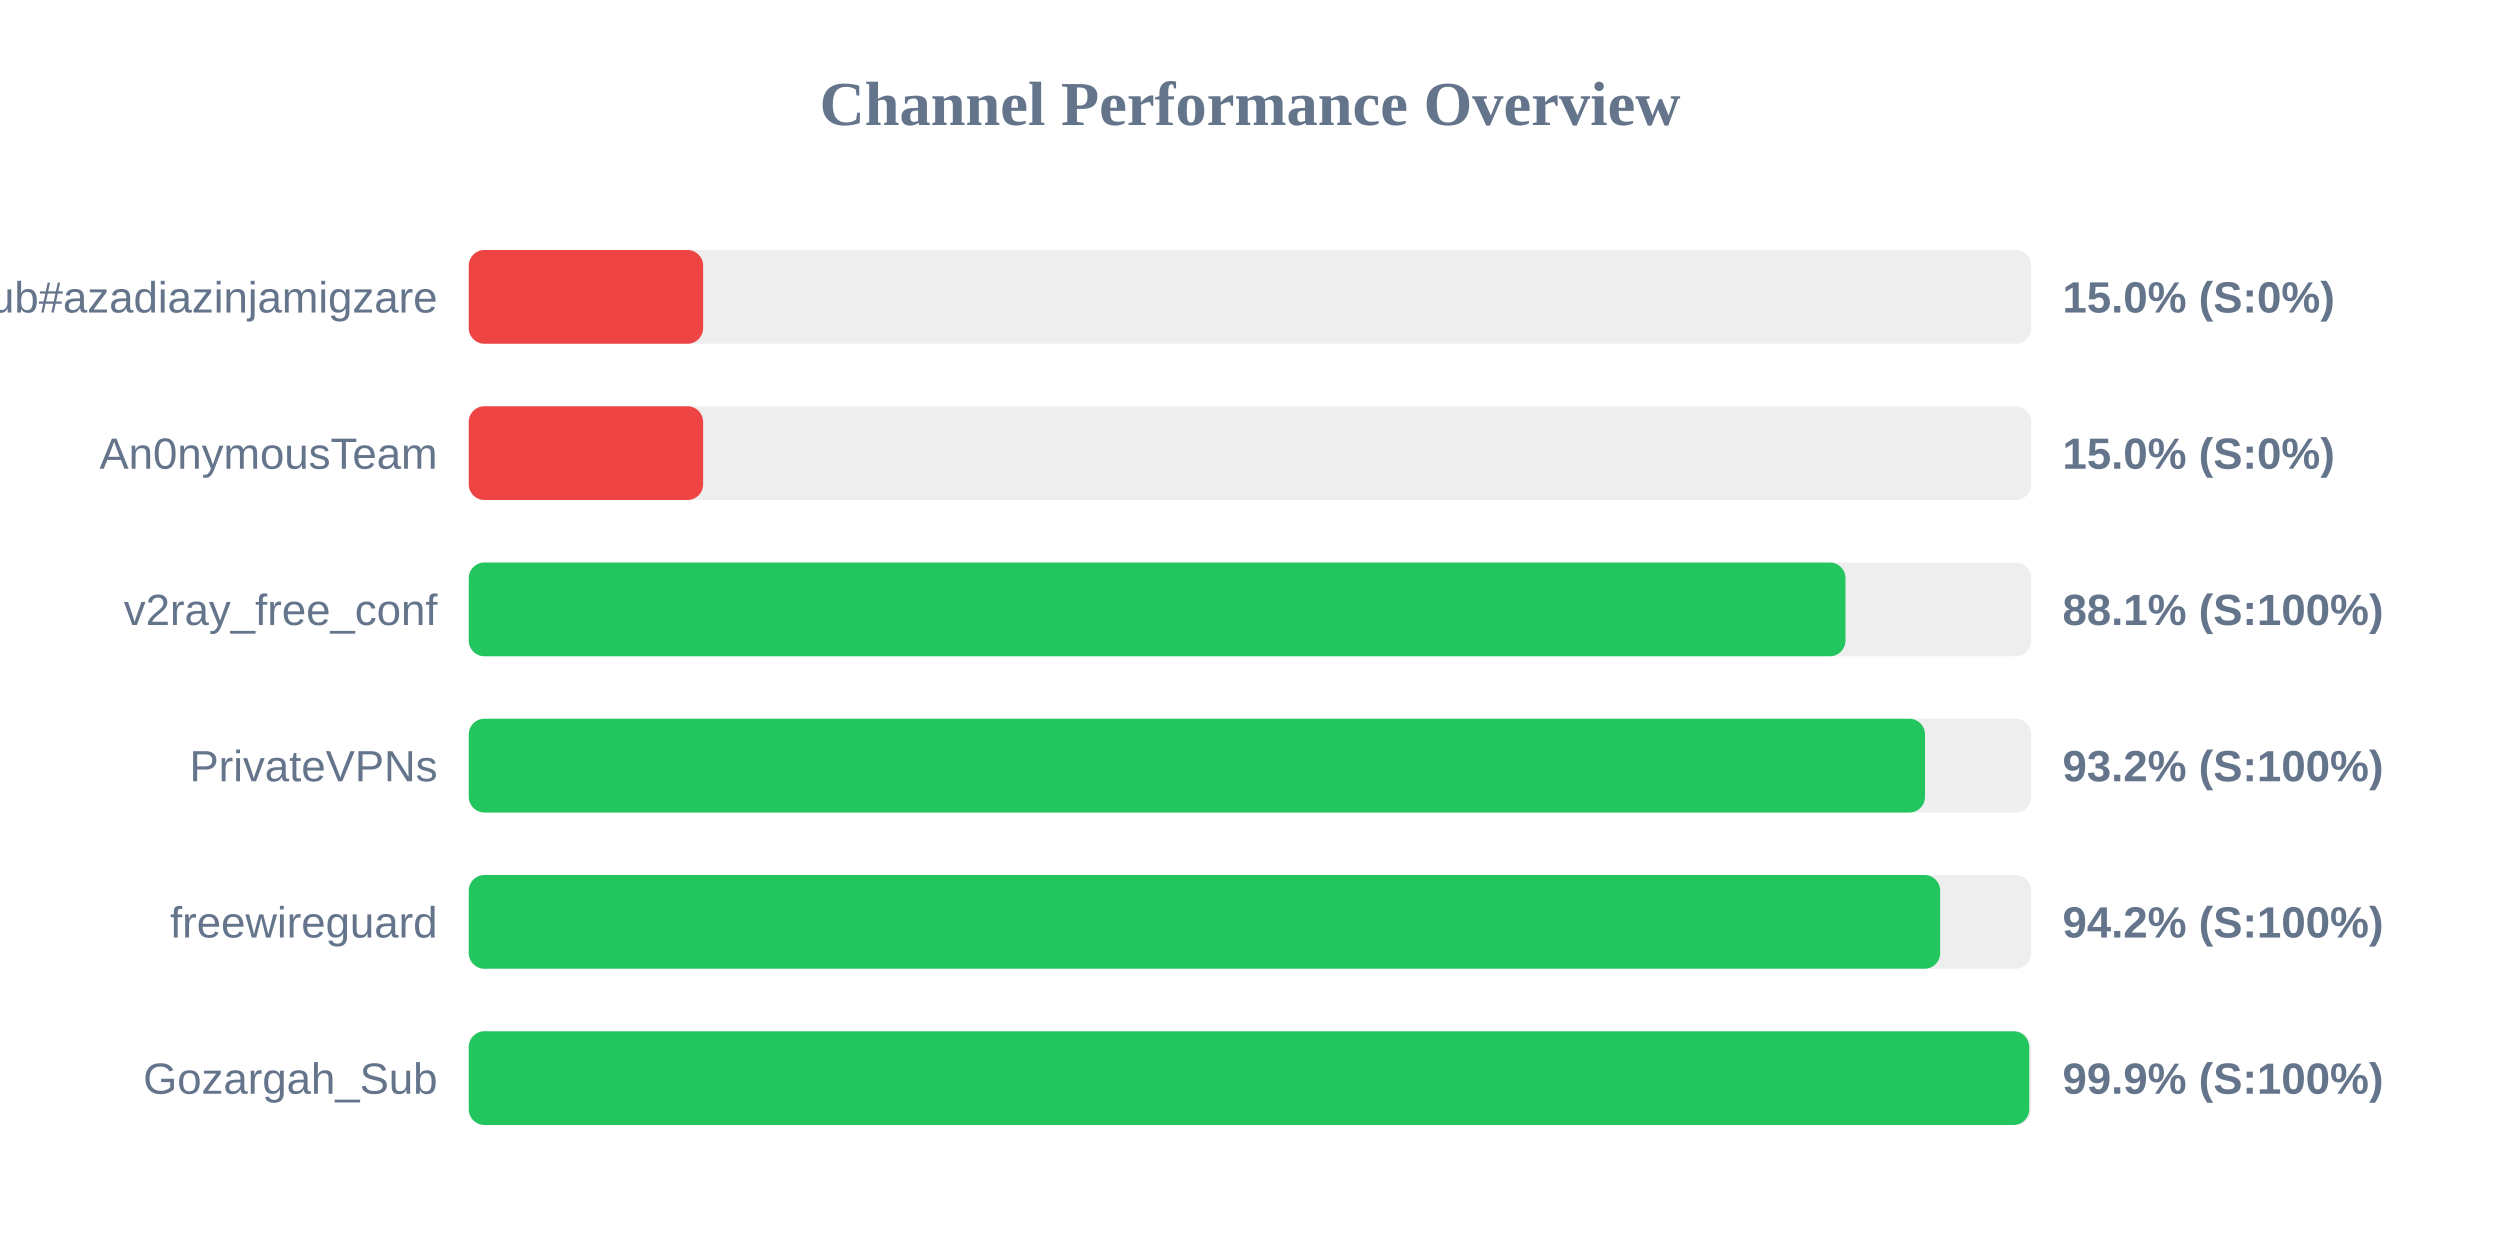
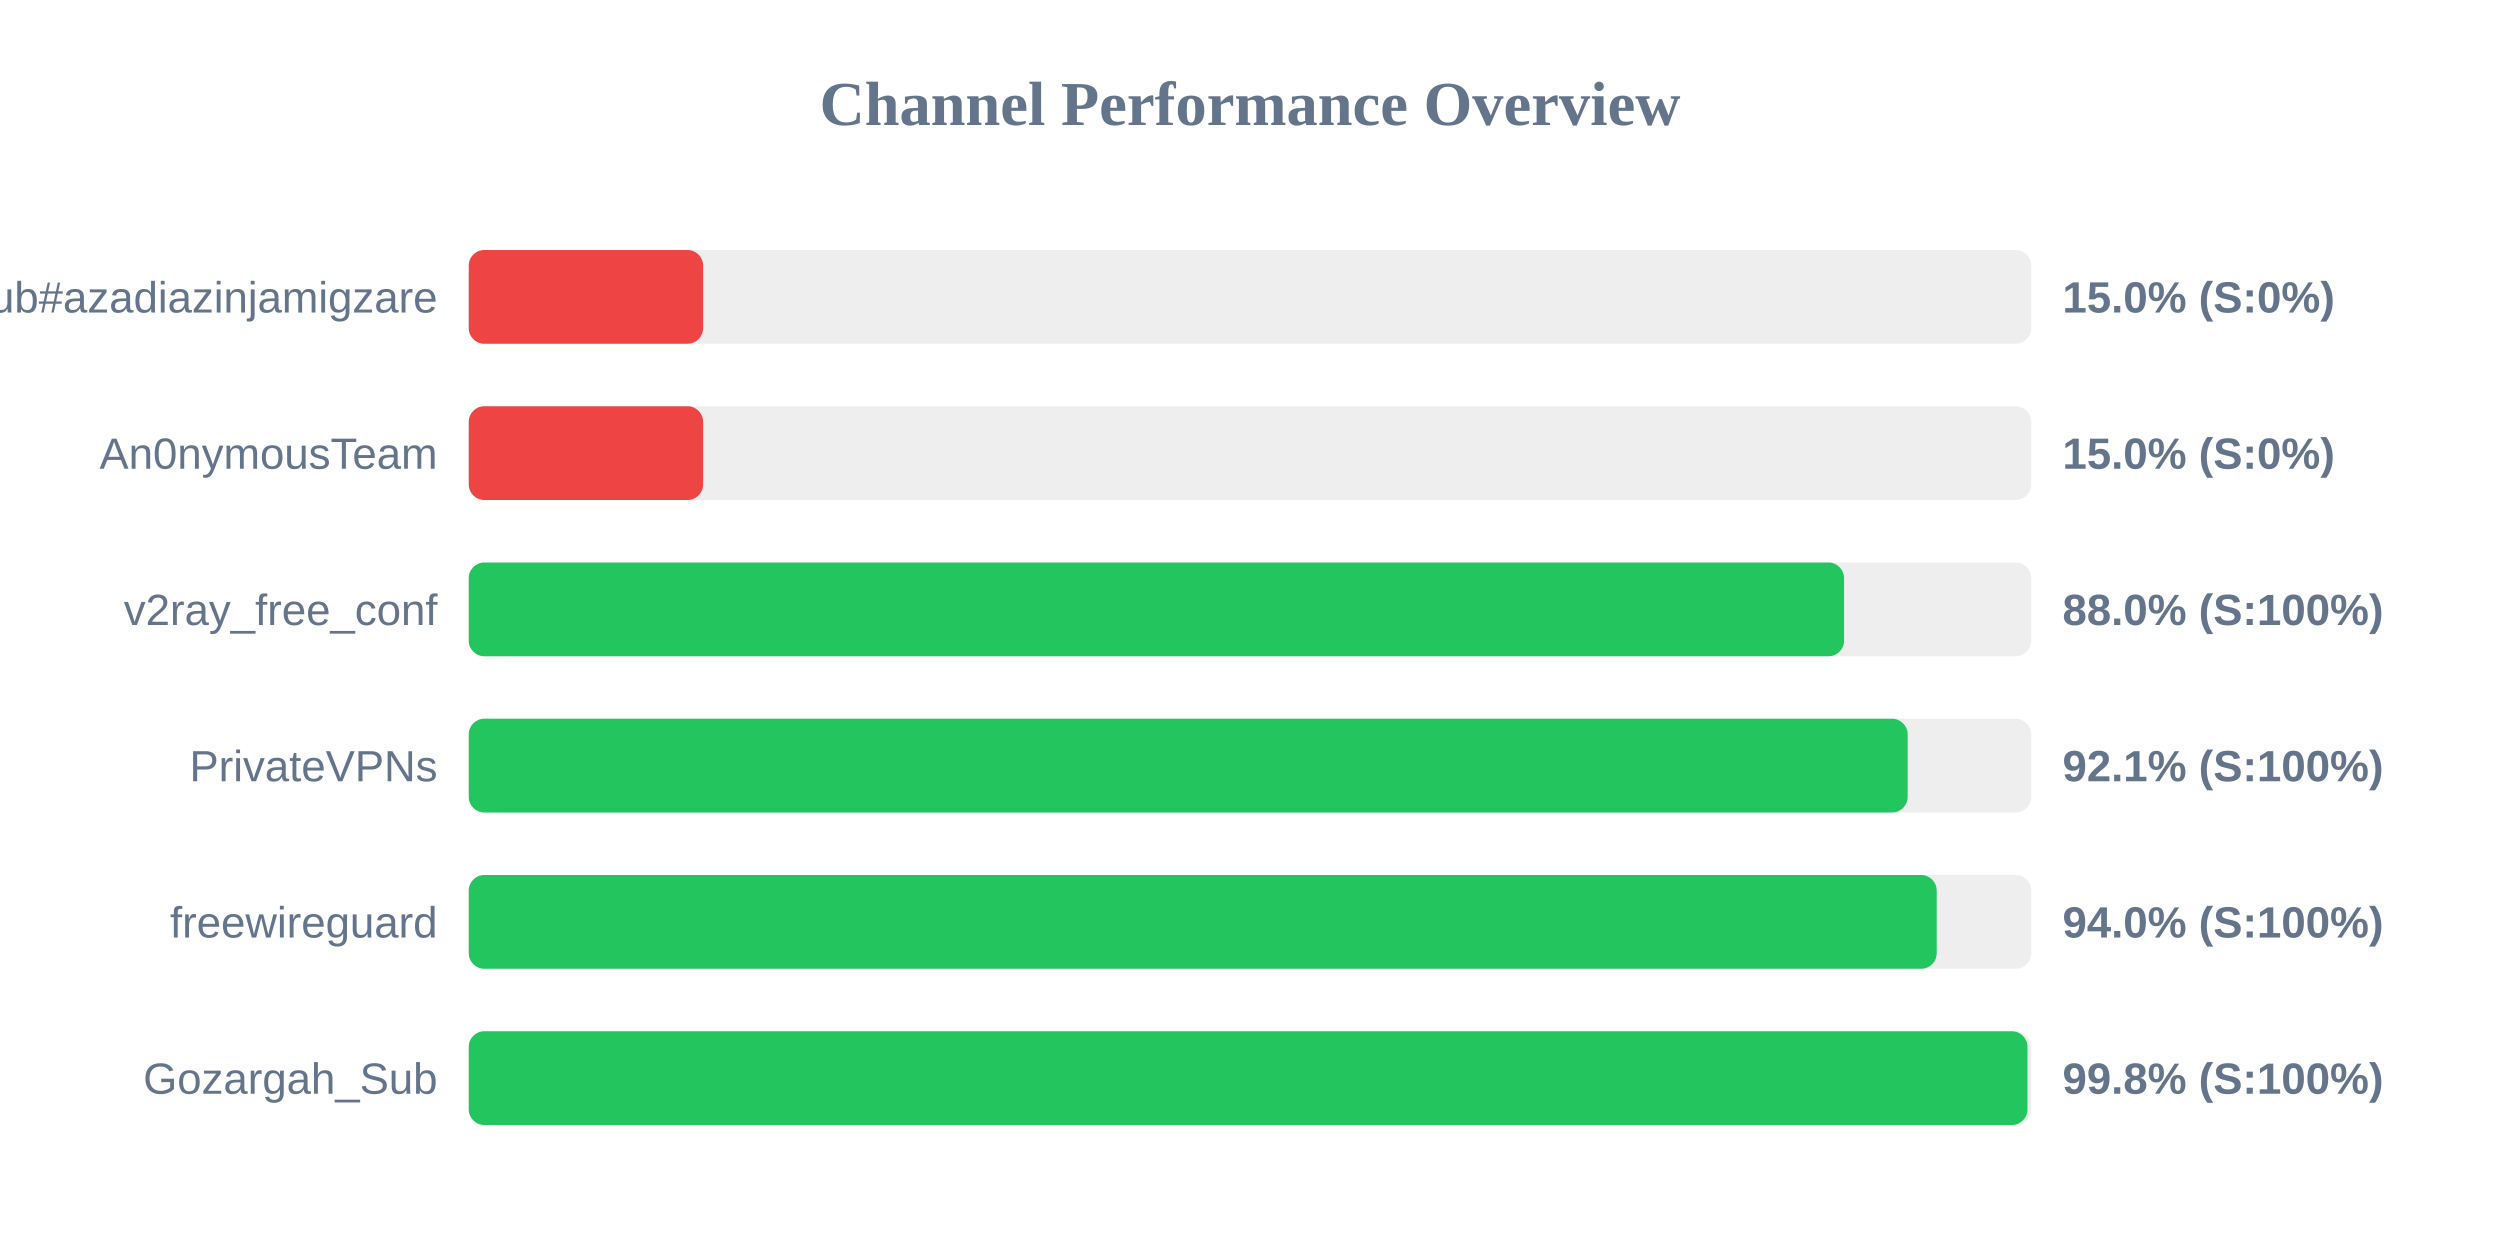
<svg xmlns="http://www.w3.org/2000/svg" width="800" height="400" version="1.1">
  <style>
        .row { font: 14px Arial; fill: #64748b; }
        .score { font: bold 14px Arial; fill: #64748b; }
    </style>
  <text x="400" y="40" text-anchor="middle" font-size="20px" font-weight="bold" fill="#64748b">Channel Performance Overview</text>
  <rect x="150" y="80" width="500" height="30" fill="#eee" rx="5" />
  <rect x="150" y="80" width="75.0" height="30" fill="#ef4444" rx="5" />
  <text x="140" y="100" text-anchor="end" class="row">Sub#azadiazinjamigzare</text>
  <text x="660" y="100" text-anchor="start" class="score">15.0% (S:0%)</text>
  <rect x="150" y="130" width="500" height="30" fill="#eee" rx="5" />
  <rect x="150" y="130" width="75.0" height="30" fill="#ef4444" rx="5" />
  <text x="140" y="150" text-anchor="end" class="row">An0nymousTeam</text>
  <text x="660" y="150" text-anchor="start" class="score">15.0% (S:0%)</text>
  <rect x="150" y="180" width="500" height="30" fill="#eee" rx="5" />
-   <rect x="150" y="180" width="440.55" height="30" fill="#22c55e" rx="5" />
+   <rect x="150" y="180" width="440.1" height="30" fill="#22c55e" rx="5" />
  <text x="140" y="200" text-anchor="end" class="row">v2ray_free_conf</text>
-   <text x="660" y="200" text-anchor="start" class="score">88.1% (S:100%)</text>
+   <text x="660" y="200" text-anchor="start" class="score">88.0% (S:100%)</text>
  <rect x="150" y="230" width="500" height="30" fill="#eee" rx="5" />
-   <rect x="150" y="230" width="466.0" height="30" fill="#22c55e" rx="5" />
+   <rect x="150" y="230" width="460.45" height="30" fill="#22c55e" rx="5" />
  <text x="140" y="250" text-anchor="end" class="row">PrivateVPNs</text>
-   <text x="660" y="250" text-anchor="start" class="score">93.2% (S:100%)</text>
+   <text x="660" y="250" text-anchor="start" class="score">92.1% (S:100%)</text>
  <rect x="150" y="280" width="500" height="30" fill="#eee" rx="5" />
-   <rect x="150" y="280" width="470.85" height="30" fill="#22c55e" rx="5" />
+   <rect x="150" y="280" width="469.75" height="30" fill="#22c55e" rx="5" />
  <text x="140" y="300" text-anchor="end" class="row">freewireguard</text>
-   <text x="660" y="300" text-anchor="start" class="score">94.2% (S:100%)</text>
+   <text x="660" y="300" text-anchor="start" class="score">94.0% (S:100%)</text>
  <rect x="150" y="330" width="500" height="30" fill="#eee" rx="5" />
-   <rect x="150" y="330" width="499.35" height="30" fill="#22c55e" rx="5" />
+   <rect x="150" y="330" width="498.8" height="30" fill="#22c55e" rx="5" />
  <text x="140" y="350" text-anchor="end" class="row">Gozargah_Sub</text>
-   <text x="660" y="350" text-anchor="start" class="score">99.9% (S:100%)</text>
+   <text x="660" y="350" text-anchor="start" class="score">99.8% (S:100%)</text>
</svg>
